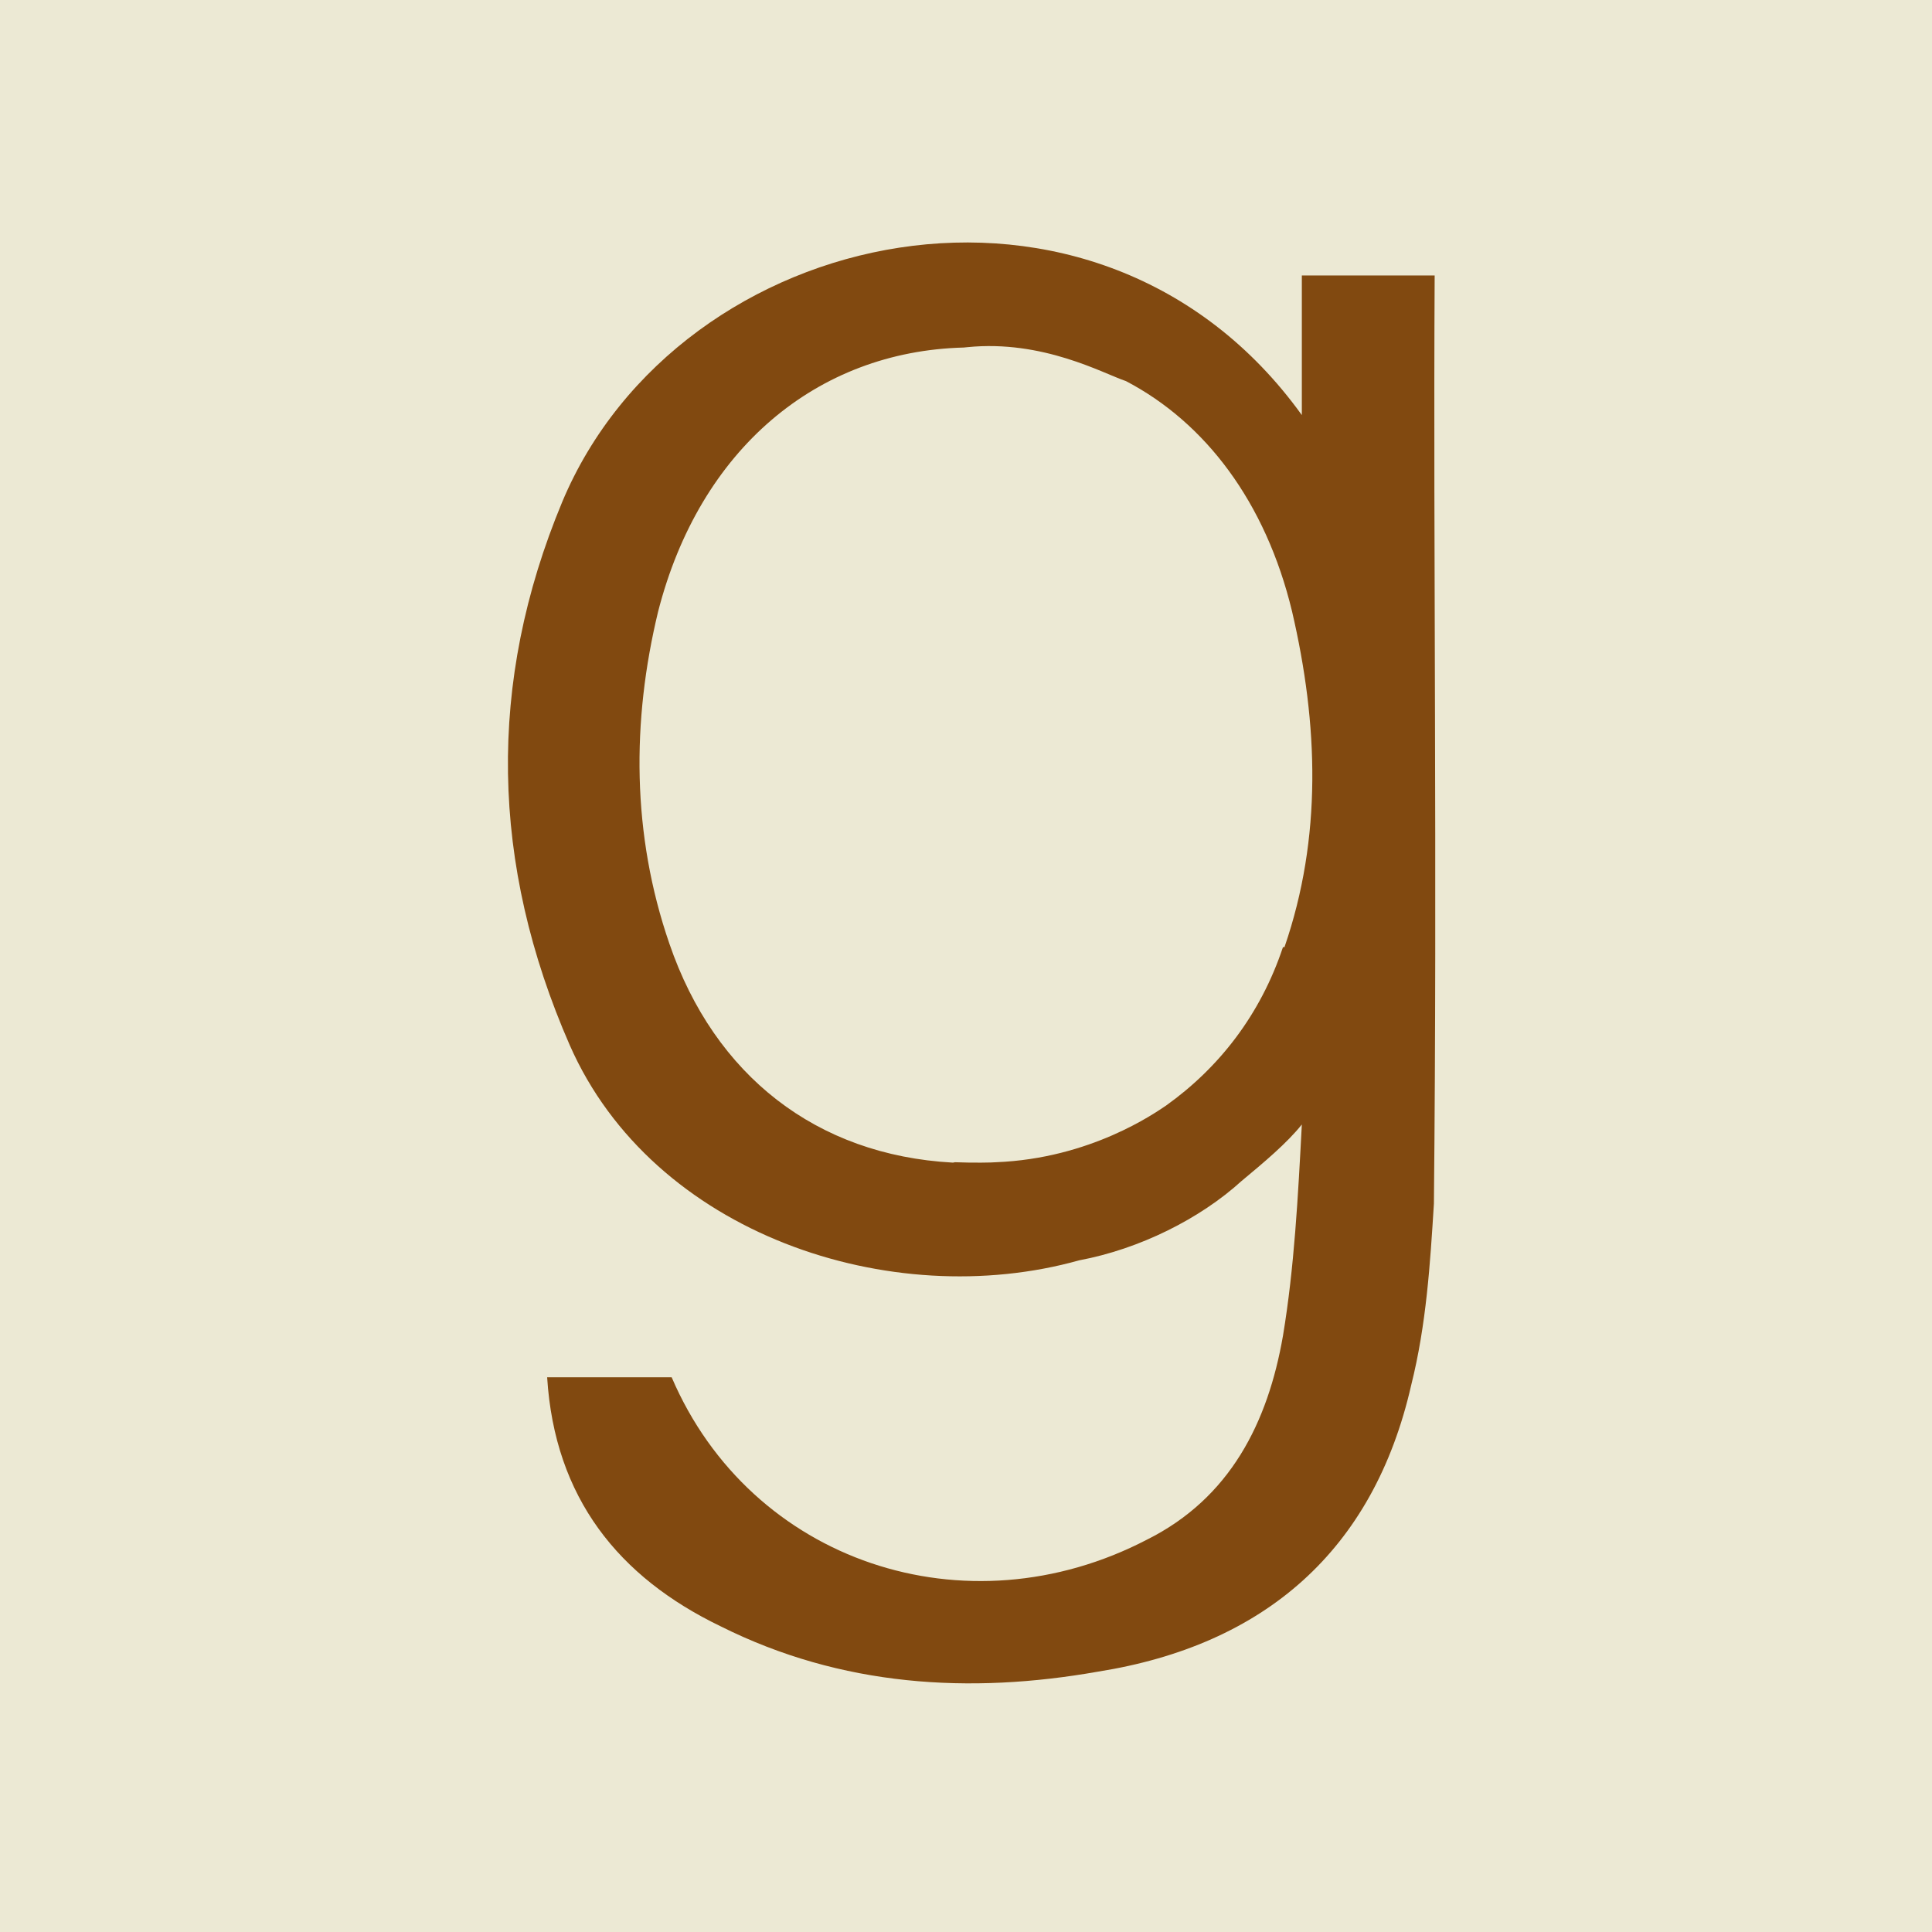
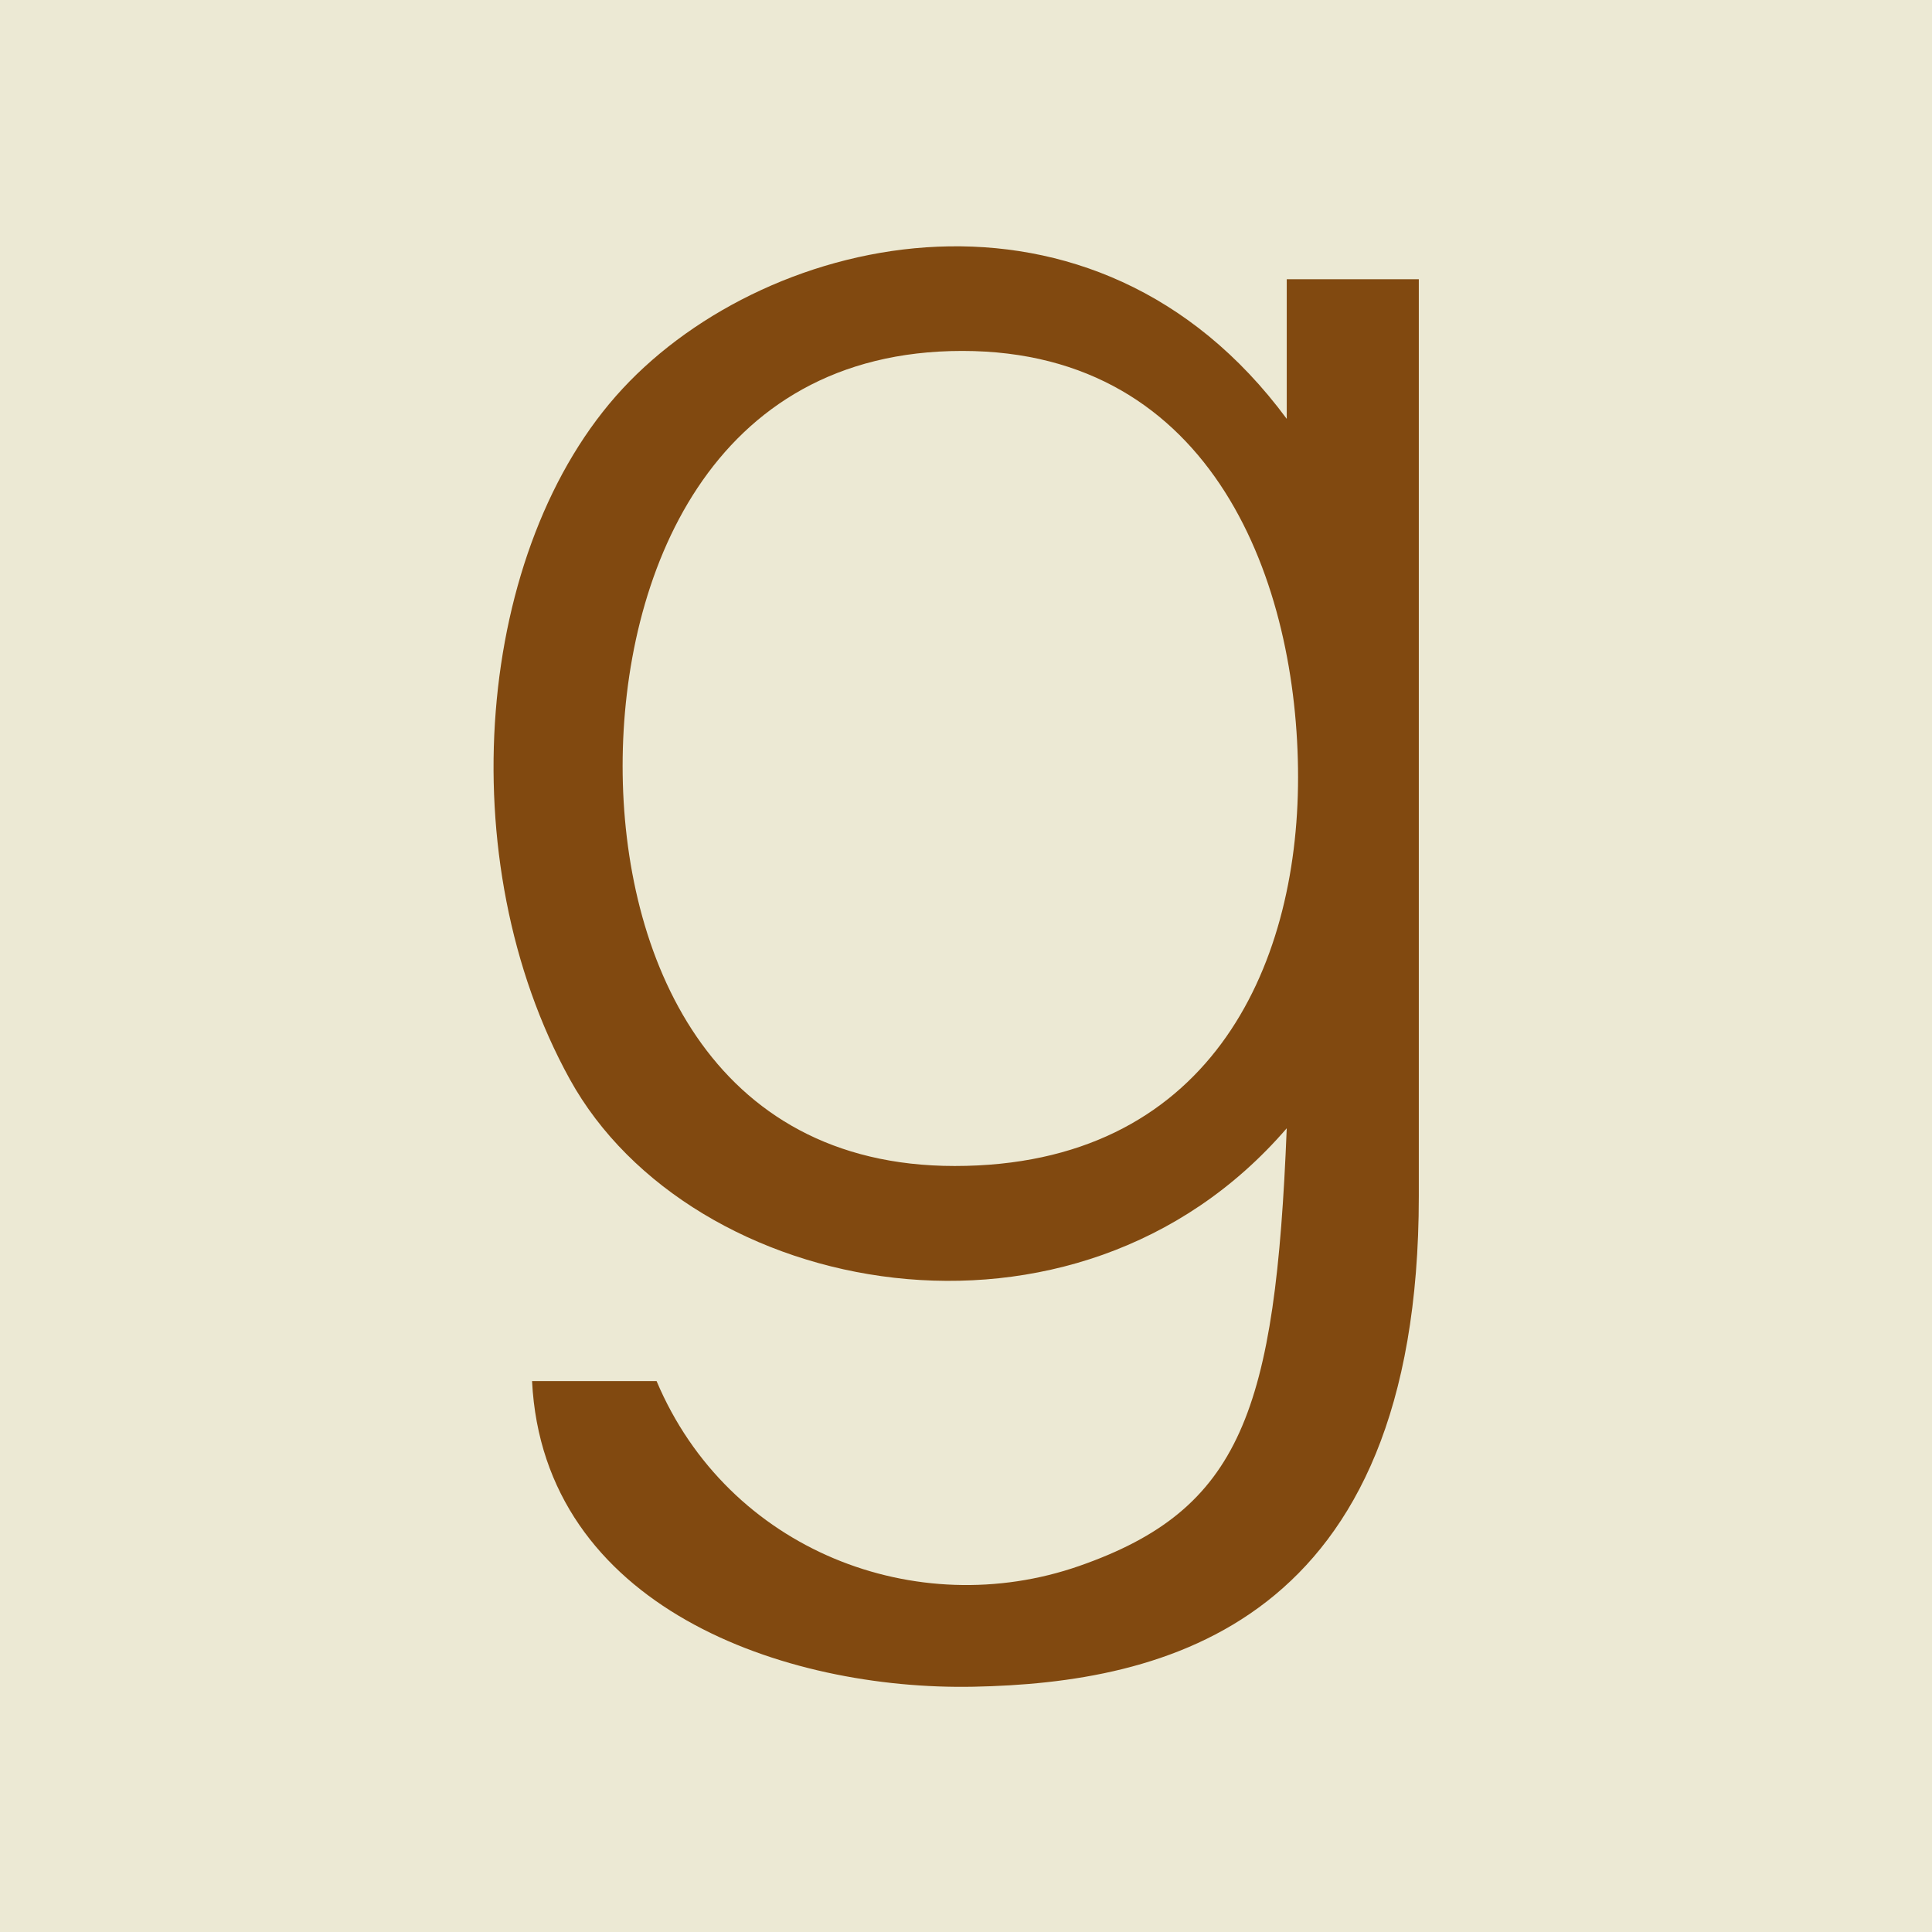
<svg xmlns="http://www.w3.org/2000/svg" aria-label="Goodreads" role="img" viewBox="0 0 512 512">
  <rect width="512" height="512" fill="#ece9d4" />
-   <path d="m380 73h-35v37c-54-75-165-51-196 23-20 48-19 96 2 144 22 50 85 71 135 57 16-3 32-11 43-21 6-5 12-10 16-15-1 19-2 38-5 56-4 23-14 43-36 54-48 25-105 6-126-43h-33c2 32 19 53 46 66 32 16 66 18 100 12 44-7 73-32 83-76 4-16 5-32 6-48 .9-90-.2-173 .2-246zm-40 178c-6 18-17 32-31 42-3 2-20 14-45 15-1 .1-6 .2-11 0-.2 .1-.3 .1-.6 .1-36-2-63-23-75-58-10-29-10-59-3-88 11-43 42-69 81-70 .9-.1 1-.1 1-.1 20-2 36 7 42 9 21 11 37 32 44 61 7 30 8 60-2 89z" fill="#814910" />
+   <path d="m253 309c67 0 91-52 91-103s-22-113-89-113-90 60-90 110 23 106 88 106m123 8c0 114-68 129-118 130s-114-21-117-81h33c19 45 69 64 112 49s52-41 55-116c-56 65-158 45-190-13s-25-141 14-183 125-61 176 8v-37h35" fill="#814910" />
</svg>
